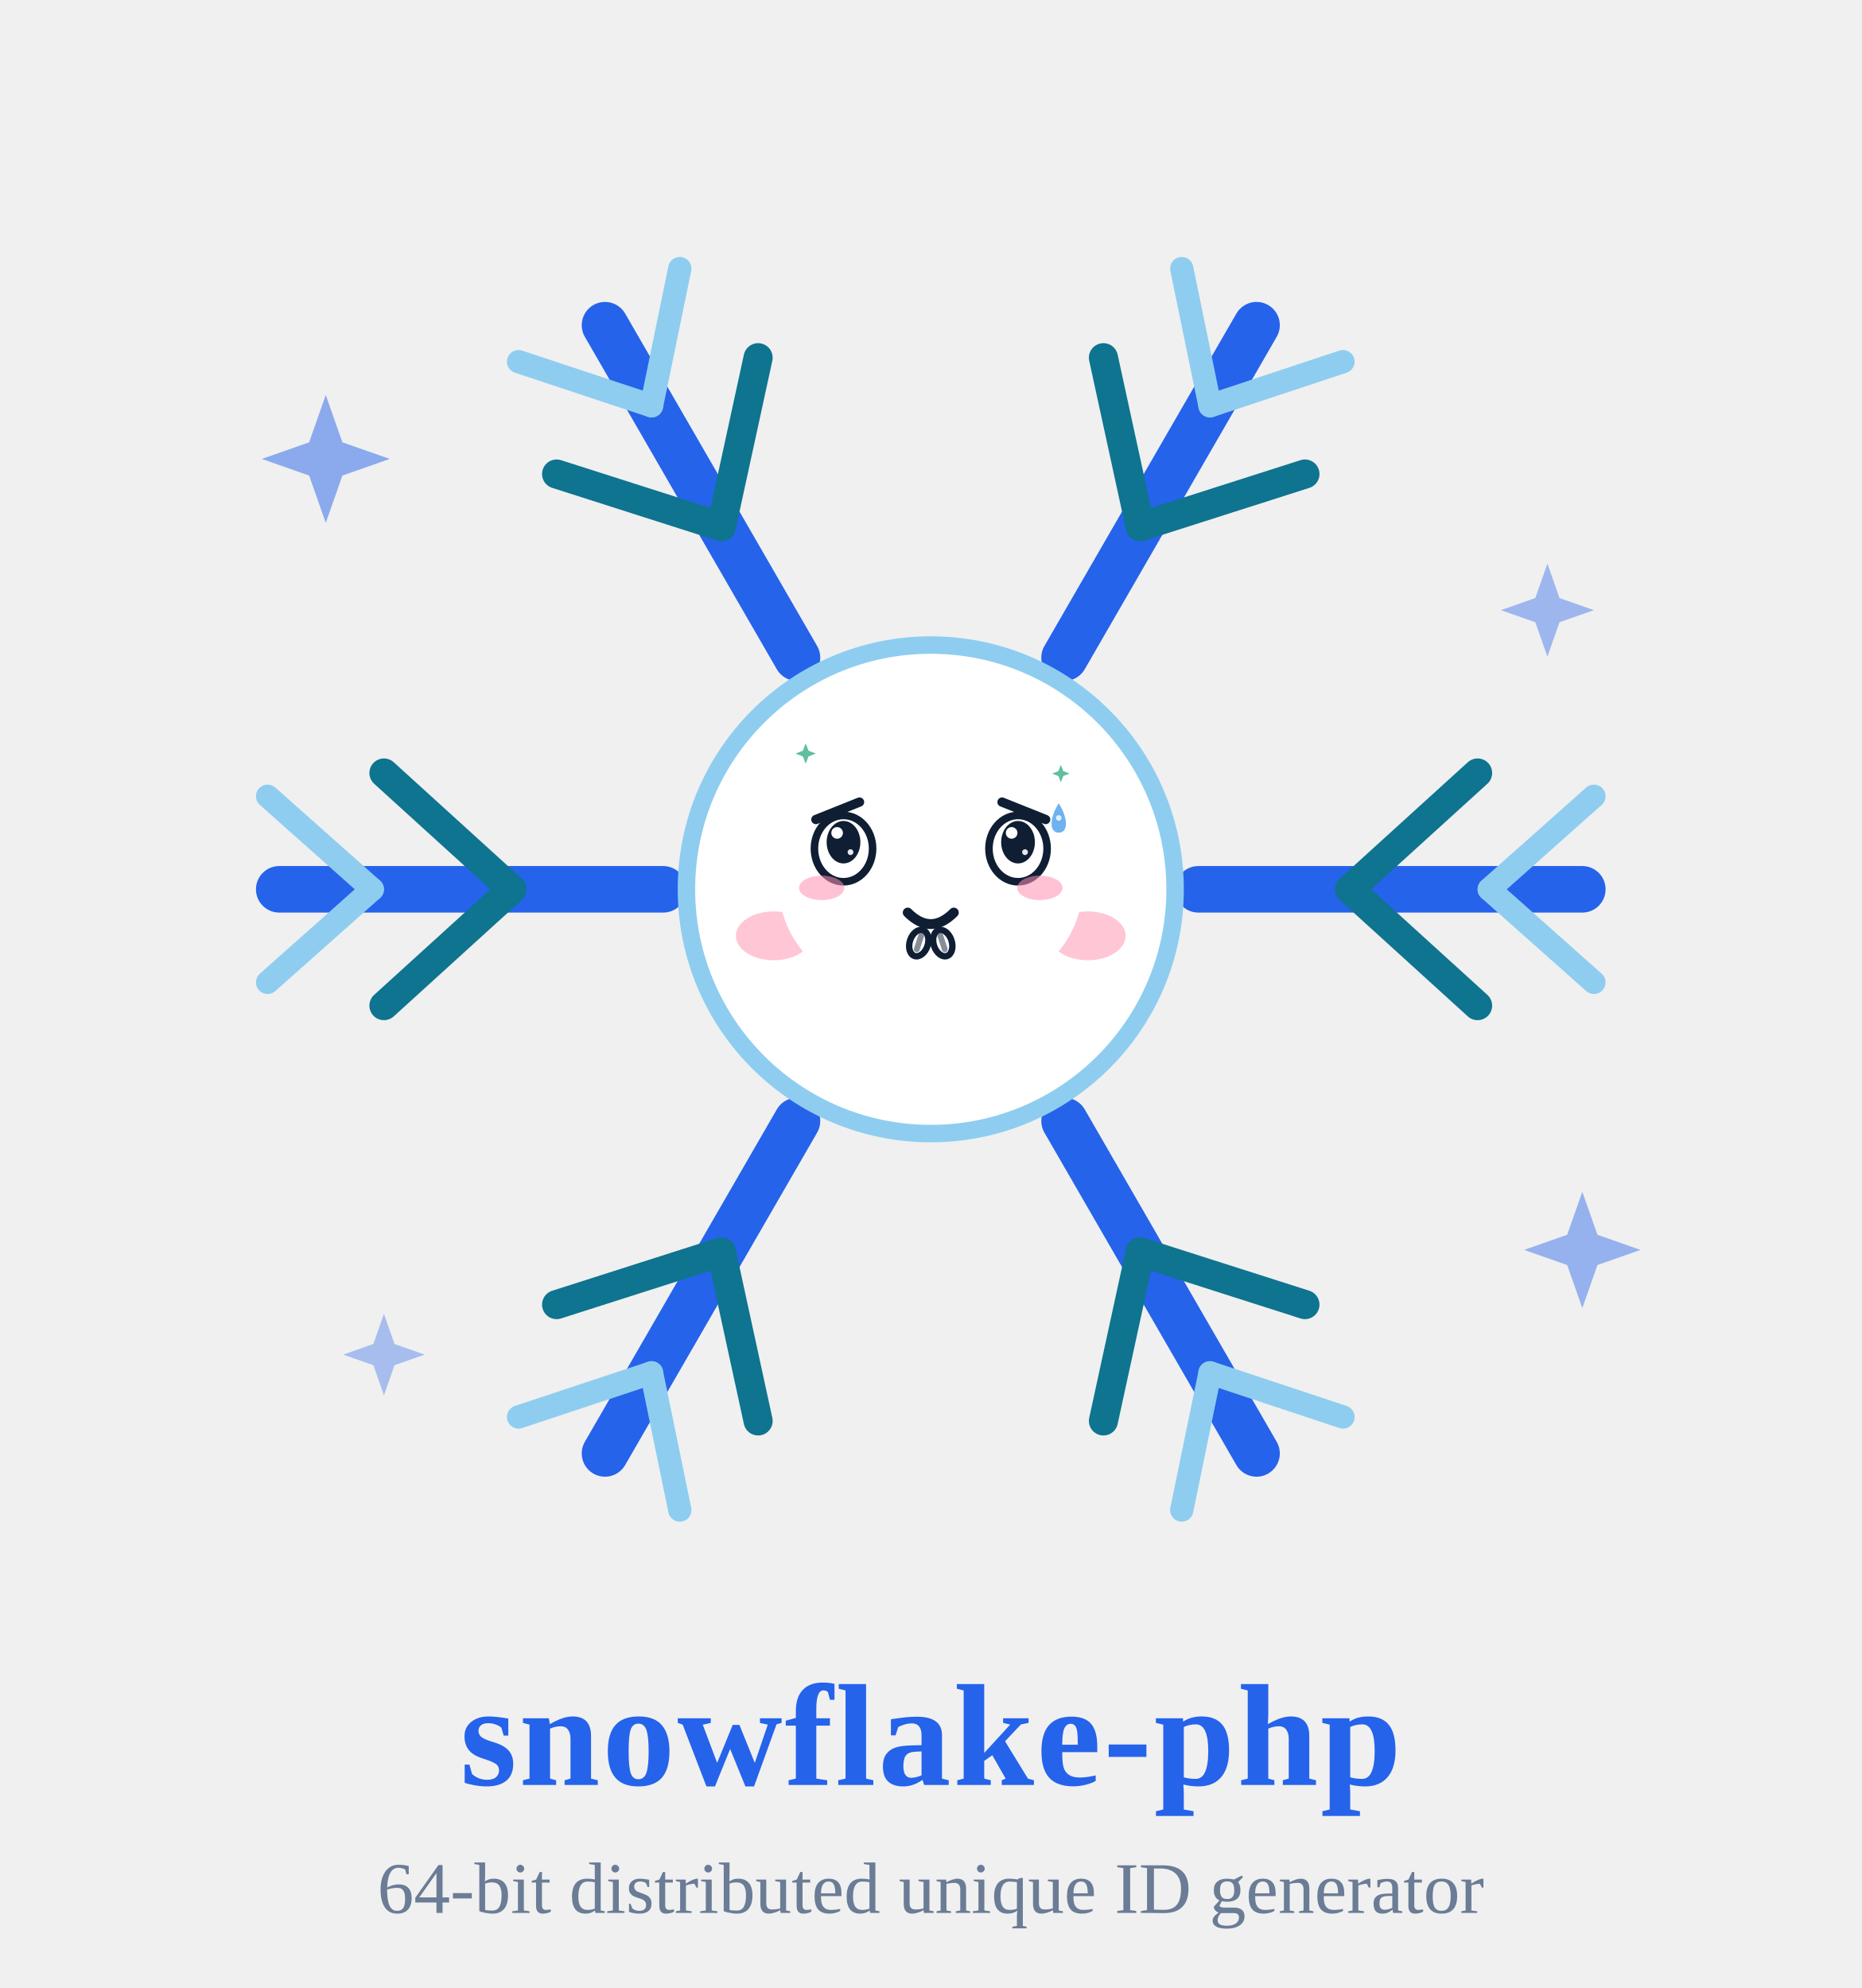
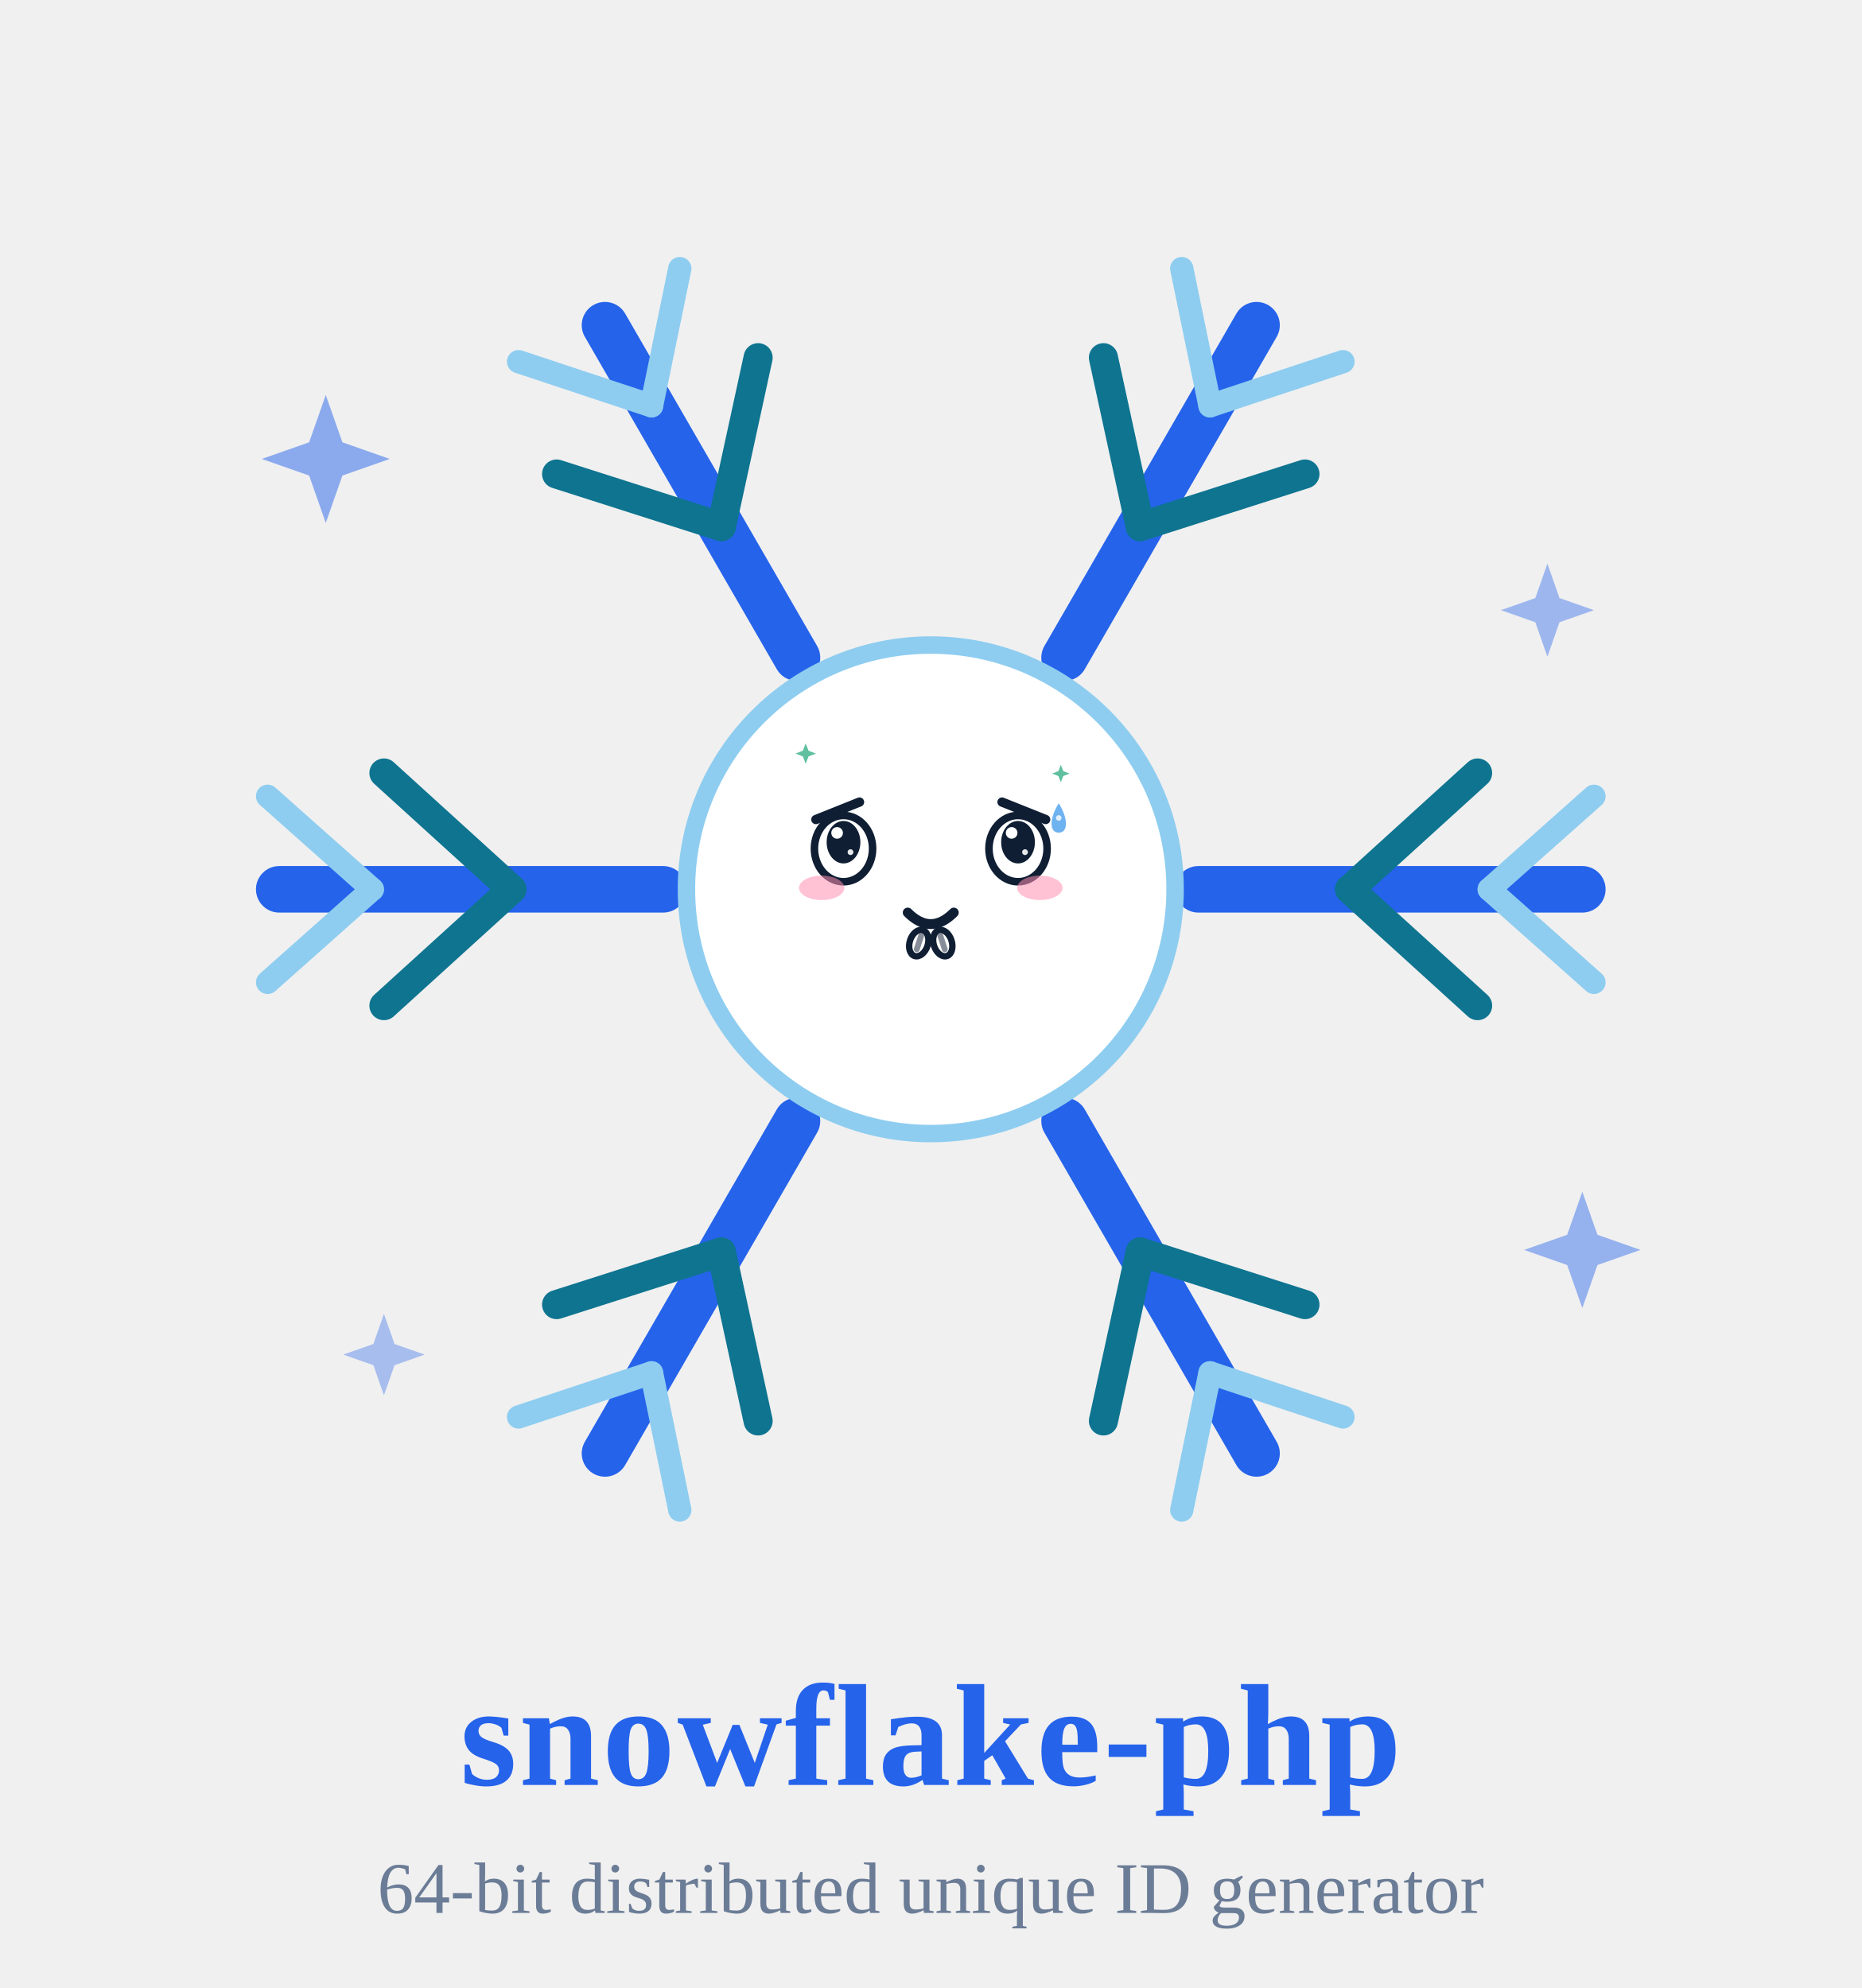
<svg xmlns="http://www.w3.org/2000/svg" viewBox="0 0 320 340" width="88" height="94" role="img" aria-label="雪花精灵 · 讨好 Pleasing">
  <style>
.ex-motion { animation: ex-nod 1.7s ease-in-out infinite; transform-box: fill-box; transform-origin: 50% 50%; }
.ex-anim-tear { animation: ex-tear 1.8s ease-in infinite; transform-box: fill-box; transform-origin: center; }
.ex-anim-sweat { animation: ex-tear 1.5s ease-in infinite; transform-box: fill-box; transform-origin: center; }
.ex-anim-heart { animation: ex-heart 2.2s ease-out infinite; transform-box: fill-box; transform-origin: center; }
.ex-anim-spark { animation: ex-spark 1.9s ease-in-out infinite; transform-box: fill-box; transform-origin: center; }
.ex-anim-rain { animation: ex-rain 1.4s linear infinite; transform-box: fill-box; transform-origin: center; }
.ex-anim-confetti { animation: ex-confetti 2.4s linear infinite; transform-box: fill-box; transform-origin: center; }
.ex-anim-pulse { animation: ex-pulse 1.6s ease-in-out infinite; transform-box: fill-box; transform-origin: center; }
.ex-anim-knock { animation: ex-knock 0.55s ease-in-out infinite; transform-box: fill-box; transform-origin: center; }
.ex-anim-knockline { animation: ex-knockline 0.55s ease-out infinite; transform-box: fill-box; transform-origin: center; }
.ex-anim-palm { animation: ex-palm 0.9s ease-in-out infinite; transform-box: fill-box; transform-origin: center; }
.ex-anim-steam { animation: ex-steam 1.8s ease-out infinite; transform-box: fill-box; transform-origin: center; }
.ex-anim-shock { animation: ex-shock 0.5s ease-in-out infinite; transform-box: fill-box; transform-origin: center; }
.ex-anim-please { animation: ex-please 1.4s ease-in-out infinite; transform-box: fill-box; transform-origin: center; }
.ex-anim-drift { animation: ex-drift 4.5s ease-in-out infinite; transform-box: fill-box; transform-origin: center; }
@keyframes ex-nod { 0%,100% { transform: translateY(0); } 50% { transform: translateY(1.6px); } }
@keyframes ex-tear { 0% { transform: translateY(0); opacity: 0; } 18% { opacity: 1; } 100% { transform: translateY(8px); opacity: 0; } }
@keyframes ex-heart { 0% { transform: translateY(0) scale(.65); opacity: 0; } 20% { opacity: 1; } 100% { transform: translateY(-10px) scale(1.15); opacity: 0; } }
@keyframes ex-spark { 0%,100% { transform: scale(.6) rotate(0deg); opacity: .3; } 50% { transform: scale(1.15) rotate(25deg); opacity: 1; } }
@keyframes ex-rain { 0% { transform: translateY(0); opacity: 0; } 20% { opacity: 1; } 100% { transform: translateY(8px); opacity: 0; } }
@keyframes ex-confetti { 0% { transform: translateY(-4px) rotate(0deg); opacity: 1; } 100% { transform: translateY(14px) rotate(200deg); opacity: 0; } }
@keyframes ex-pulse { 0%,100% { transform: scale(1); opacity: .35; } 50% { transform: scale(1.18); opacity: .7; } }
@keyframes ex-knock { 0%,100% { transform: translateX(3px); } 35% { transform: translateX(0); } }
@keyframes ex-knockline { 0%,100% { transform: scaleX(.6); opacity: .35; } 35% { transform: scaleX(1); opacity: 1; } }
@keyframes ex-palm { 0%,100% { transform: translateY(0) rotate(0deg); } 50% { transform: translateY(-1px) rotate(-4deg); } }
@keyframes ex-steam { 0% { transform: translateY(0); opacity: .7; } 100% { transform: translateY(-7px); opacity: 0; } }
@keyframes ex-shock { 0%,100% { transform: scaleX(.7); opacity: .4; } 50% { transform: scaleX(1.25); opacity: 1; } }
@keyframes ex-please { 0%,100% { transform: translateY(0); } 50% { transform: translateY(-1.5px); } }
@keyframes ex-drift { 0%,100% { transform: translateY(0); } 50% { transform: translateY(-1.5px); } }
@media (prefers-reduced-motion: reduce) {
  .ex-motion, [class*="ex-anim-"] { animation: none !important; }
}
</style>
  <g class="ex-motion ex-pleasing">
    <g class="ex-base">
      <defs>
</defs>
      <g opacity="0.9">
        <path d="M56,67 L58.86,75.14 L67,78 L58.86,80.86 L56,89 L53.14,80.86 L45,78 L53.14,75.14 Z" fill="#2563eb" opacity="0.55" />
        <path d="M266,96 L268.08,101.92 L274,104 L268.08,106.08 L266,112 L263.92,106.08 L258,104 L263.92,101.92 Z" fill="#2563eb" opacity="0.45" />
        <path d="M66,225 L67.82,230.18 L73,232 L67.82,233.82 L66,239 L64.18,233.82 L59,232 L64.18,230.18 Z" fill="#2563eb" opacity="0.4" />
        <path d="M272,204 L274.6,211.4 L282,214 L274.6,216.6 L272,224 L269.4,216.6 L262,214 L269.4,211.4 Z" fill="#2563eb" opacity="0.5" />
      </g>
      <g>
        <g transform="rotate(0 160 152)">
          <line x1="206.0" y1="152.0" x2="272.0" y2="152.0" stroke="#2563eb" stroke-width="8" stroke-linecap="round" />
          <line x1="232.0" y1="152.0" x2="254.0" y2="132.0" stroke="#0e7490" stroke-width="5" stroke-linecap="round" />
          <line x1="232.0" y1="152.0" x2="254.0" y2="172.0" stroke="#0e7490" stroke-width="5" stroke-linecap="round" />
          <line x1="256.0" y1="152.0" x2="274.0" y2="136.0" stroke="#8ecdf0" stroke-width="4" stroke-linecap="round" />
          <line x1="256.0" y1="152.0" x2="274.0" y2="168.0" stroke="#8ecdf0" stroke-width="4" stroke-linecap="round" />
        </g>
        <g transform="rotate(60 160 152)">
          <line x1="206.0" y1="152.0" x2="272.0" y2="152.0" stroke="#2563eb" stroke-width="8" stroke-linecap="round" />
          <line x1="232.0" y1="152.0" x2="254.0" y2="132.0" stroke="#0e7490" stroke-width="5" stroke-linecap="round" />
          <line x1="232.0" y1="152.0" x2="254.0" y2="172.0" stroke="#0e7490" stroke-width="5" stroke-linecap="round" />
          <line x1="256.0" y1="152.0" x2="274.0" y2="136.0" stroke="#8ecdf0" stroke-width="4" stroke-linecap="round" />
          <line x1="256.0" y1="152.0" x2="274.0" y2="168.0" stroke="#8ecdf0" stroke-width="4" stroke-linecap="round" />
        </g>
        <g transform="rotate(120 160 152)">
          <line x1="206.0" y1="152.0" x2="272.0" y2="152.0" stroke="#2563eb" stroke-width="8" stroke-linecap="round" />
          <line x1="232.0" y1="152.0" x2="254.0" y2="132.0" stroke="#0e7490" stroke-width="5" stroke-linecap="round" />
          <line x1="232.0" y1="152.0" x2="254.0" y2="172.0" stroke="#0e7490" stroke-width="5" stroke-linecap="round" />
          <line x1="256.0" y1="152.0" x2="274.0" y2="136.0" stroke="#8ecdf0" stroke-width="4" stroke-linecap="round" />
          <line x1="256.0" y1="152.0" x2="274.0" y2="168.0" stroke="#8ecdf0" stroke-width="4" stroke-linecap="round" />
        </g>
        <g transform="rotate(180 160 152)">
          <line x1="206.0" y1="152.0" x2="272.0" y2="152.0" stroke="#2563eb" stroke-width="8" stroke-linecap="round" />
          <line x1="232.0" y1="152.0" x2="254.0" y2="132.0" stroke="#0e7490" stroke-width="5" stroke-linecap="round" />
          <line x1="232.0" y1="152.0" x2="254.0" y2="172.0" stroke="#0e7490" stroke-width="5" stroke-linecap="round" />
          <line x1="256.0" y1="152.0" x2="274.0" y2="136.0" stroke="#8ecdf0" stroke-width="4" stroke-linecap="round" />
          <line x1="256.0" y1="152.0" x2="274.0" y2="168.0" stroke="#8ecdf0" stroke-width="4" stroke-linecap="round" />
        </g>
        <g transform="rotate(240 160 152)">
          <line x1="206.0" y1="152.0" x2="272.0" y2="152.0" stroke="#2563eb" stroke-width="8" stroke-linecap="round" />
          <line x1="232.0" y1="152.0" x2="254.0" y2="132.0" stroke="#0e7490" stroke-width="5" stroke-linecap="round" />
          <line x1="232.0" y1="152.0" x2="254.0" y2="172.0" stroke="#0e7490" stroke-width="5" stroke-linecap="round" />
          <line x1="256.0" y1="152.0" x2="274.0" y2="136.0" stroke="#8ecdf0" stroke-width="4" stroke-linecap="round" />
          <line x1="256.0" y1="152.0" x2="274.0" y2="168.0" stroke="#8ecdf0" stroke-width="4" stroke-linecap="round" />
        </g>
        <g transform="rotate(300 160 152)">
          <line x1="206.0" y1="152.0" x2="272.0" y2="152.0" stroke="#2563eb" stroke-width="8" stroke-linecap="round" />
          <line x1="232.0" y1="152.0" x2="254.0" y2="132.0" stroke="#0e7490" stroke-width="5" stroke-linecap="round" />
          <line x1="232.0" y1="152.0" x2="254.0" y2="172.0" stroke="#0e7490" stroke-width="5" stroke-linecap="round" />
          <line x1="256.0" y1="152.0" x2="274.0" y2="136.0" stroke="#8ecdf0" stroke-width="4" stroke-linecap="round" />
          <line x1="256.0" y1="152.0" x2="274.0" y2="168.0" stroke="#8ecdf0" stroke-width="4" stroke-linecap="round" />
        </g>
        <circle cx="160" cy="152" r="42" fill="#ffffff" stroke="#8ecdf0" stroke-width="3" />
-         <circle cx="145" cy="145" r="5" fill="#0f1e33" />
-         <circle cx="175" cy="145" r="5" fill="#0f1e33" />
-         <circle cx="146.8" cy="143.2" r="1.7" fill="#ffffff" />
-         <circle cx="176.8" cy="143.2" r="1.7" fill="#ffffff" />
-         <path d="M146,163 Q160,175 174,163" fill="none" stroke="#0f1e33" stroke-width="3.4" stroke-linecap="round" />
-         <ellipse cx="133" cy="160" rx="6.5" ry="4.2" fill="#ffb3c7" opacity="0.75" />
-         <ellipse cx="187" cy="160" rx="6.5" ry="4.2" fill="#ffb3c7" opacity="0.75" />
      </g>
      <text x="160" y="306" font-size="25.0" fill="#2563eb" font-weight="700" text-anchor="middle" letter-spacing="0.4">snowflake-php</text>
      <text x="160" y="328" font-size="12.5" fill="#6b7c96" font-weight="400" text-anchor="middle">64-bit distributed unique ID generator</text>
    </g>
    <g class="ex-face">
-       <ellipse cx="160" cy="152" rx="26" ry="20" fill="#FFFFFF" />
      <path d="M 140.25,140 L 147.75,137" stroke="#0F1E33" stroke-width="1.6" stroke-linecap="round" />
      <path d="M 179.75,140 L 172.25,137" stroke="#0F1E33" stroke-width="1.6" stroke-linecap="round" />
      <ellipse cx="145" cy="145" rx="5" ry="5.7" fill="#FFFFFF" stroke="#0F1E33" stroke-width="1.3" />
      <ellipse cx="145" cy="143.9" rx="2.9" ry="3.65" fill="#0F1E33" />
      <circle cx="143.9" cy="142.3" r="1" fill="#FFFFFF" />
      <circle cx="146.2" cy="145.61" r="0.5" fill="#FFFFFF" opacity=".9" />
      <ellipse cx="175" cy="145" rx="5" ry="5.7" fill="#FFFFFF" stroke="#0F1E33" stroke-width="1.3" />
      <ellipse cx="175" cy="143.9" rx="2.9" ry="3.65" fill="#0F1E33" />
      <circle cx="173.9" cy="142.3" r="1" fill="#FFFFFF" />
      <circle cx="176.2" cy="145.61" r="0.5" fill="#FFFFFF" opacity=".9" />
      <path d="M 156.04,156 Q 160,159.96 163.96,156" fill="none" stroke="#0F1E33" stroke-width="1.7" stroke-linecap="round" />
      <ellipse cx="141.25" cy="151.75" rx="3.9" ry="2.1" fill="#FF8FB3" opacity="0.55" />
      <ellipse cx="178.75" cy="151.75" rx="3.9" ry="2.1" fill="#FF8FB3" opacity="0.55" />
      <g transform="translate(0 0)">
        <path class="ex-anim-sweat" style="animation-delay:0.2s" d="M 182,137.2 C 183.65,139.84 183.65,142.26 182,142.26 C 180.35,142.26 180.35,139.84 182,137.2 Z" fill="#6FB2F0" />
        <circle cx="182" cy="139.73" r="0.48" fill="#FFFFFF" opacity=".8" />
      </g>
      <path class="ex-anim-spark" style="animation-delay:0.3s" d="M 138.5,126.91 L 138.99,128.17 L 140.25,128.66 L 138.99,129.15 L 138.5,130.41 L 138.01,129.15 L 136.75,128.66 L 138.01,128.17 Z" fill="#5FBF9F" />
      <path class="ex-anim-spark" style="animation-delay:0.8s" d="M 182.36,130.6 L 182.78,131.68 L 183.86,132.1 L 182.78,132.52 L 182.36,133.6 L 181.94,132.52 L 180.86,132.1 L 181.94,131.68 Z" fill="#5FBF9F" />
      <g transform="translate(157.94 161.25) rotate(18)">
        <g class="ex-anim-please">
          <ellipse rx="1.57" ry="2.33" fill="#FFFFFF" stroke="#0F1E33" stroke-width="1.1" />
          <path d="M 0,-1.31 L 0,1.12" stroke="#0F1E33" stroke-width="1" stroke-linecap="round" opacity=".5" />
        </g>
      </g>
      <g transform="translate(162.06 161.25) rotate(-18)">
        <g class="ex-anim-please">
          <ellipse rx="1.57" ry="2.33" fill="#FFFFFF" stroke="#0F1E33" stroke-width="1.1" />
          <path d="M 0,-1.31 L 0,1.12" stroke="#0F1E33" stroke-width="1" stroke-linecap="round" opacity=".5" />
        </g>
      </g>
    </g>
  </g>
</svg>
